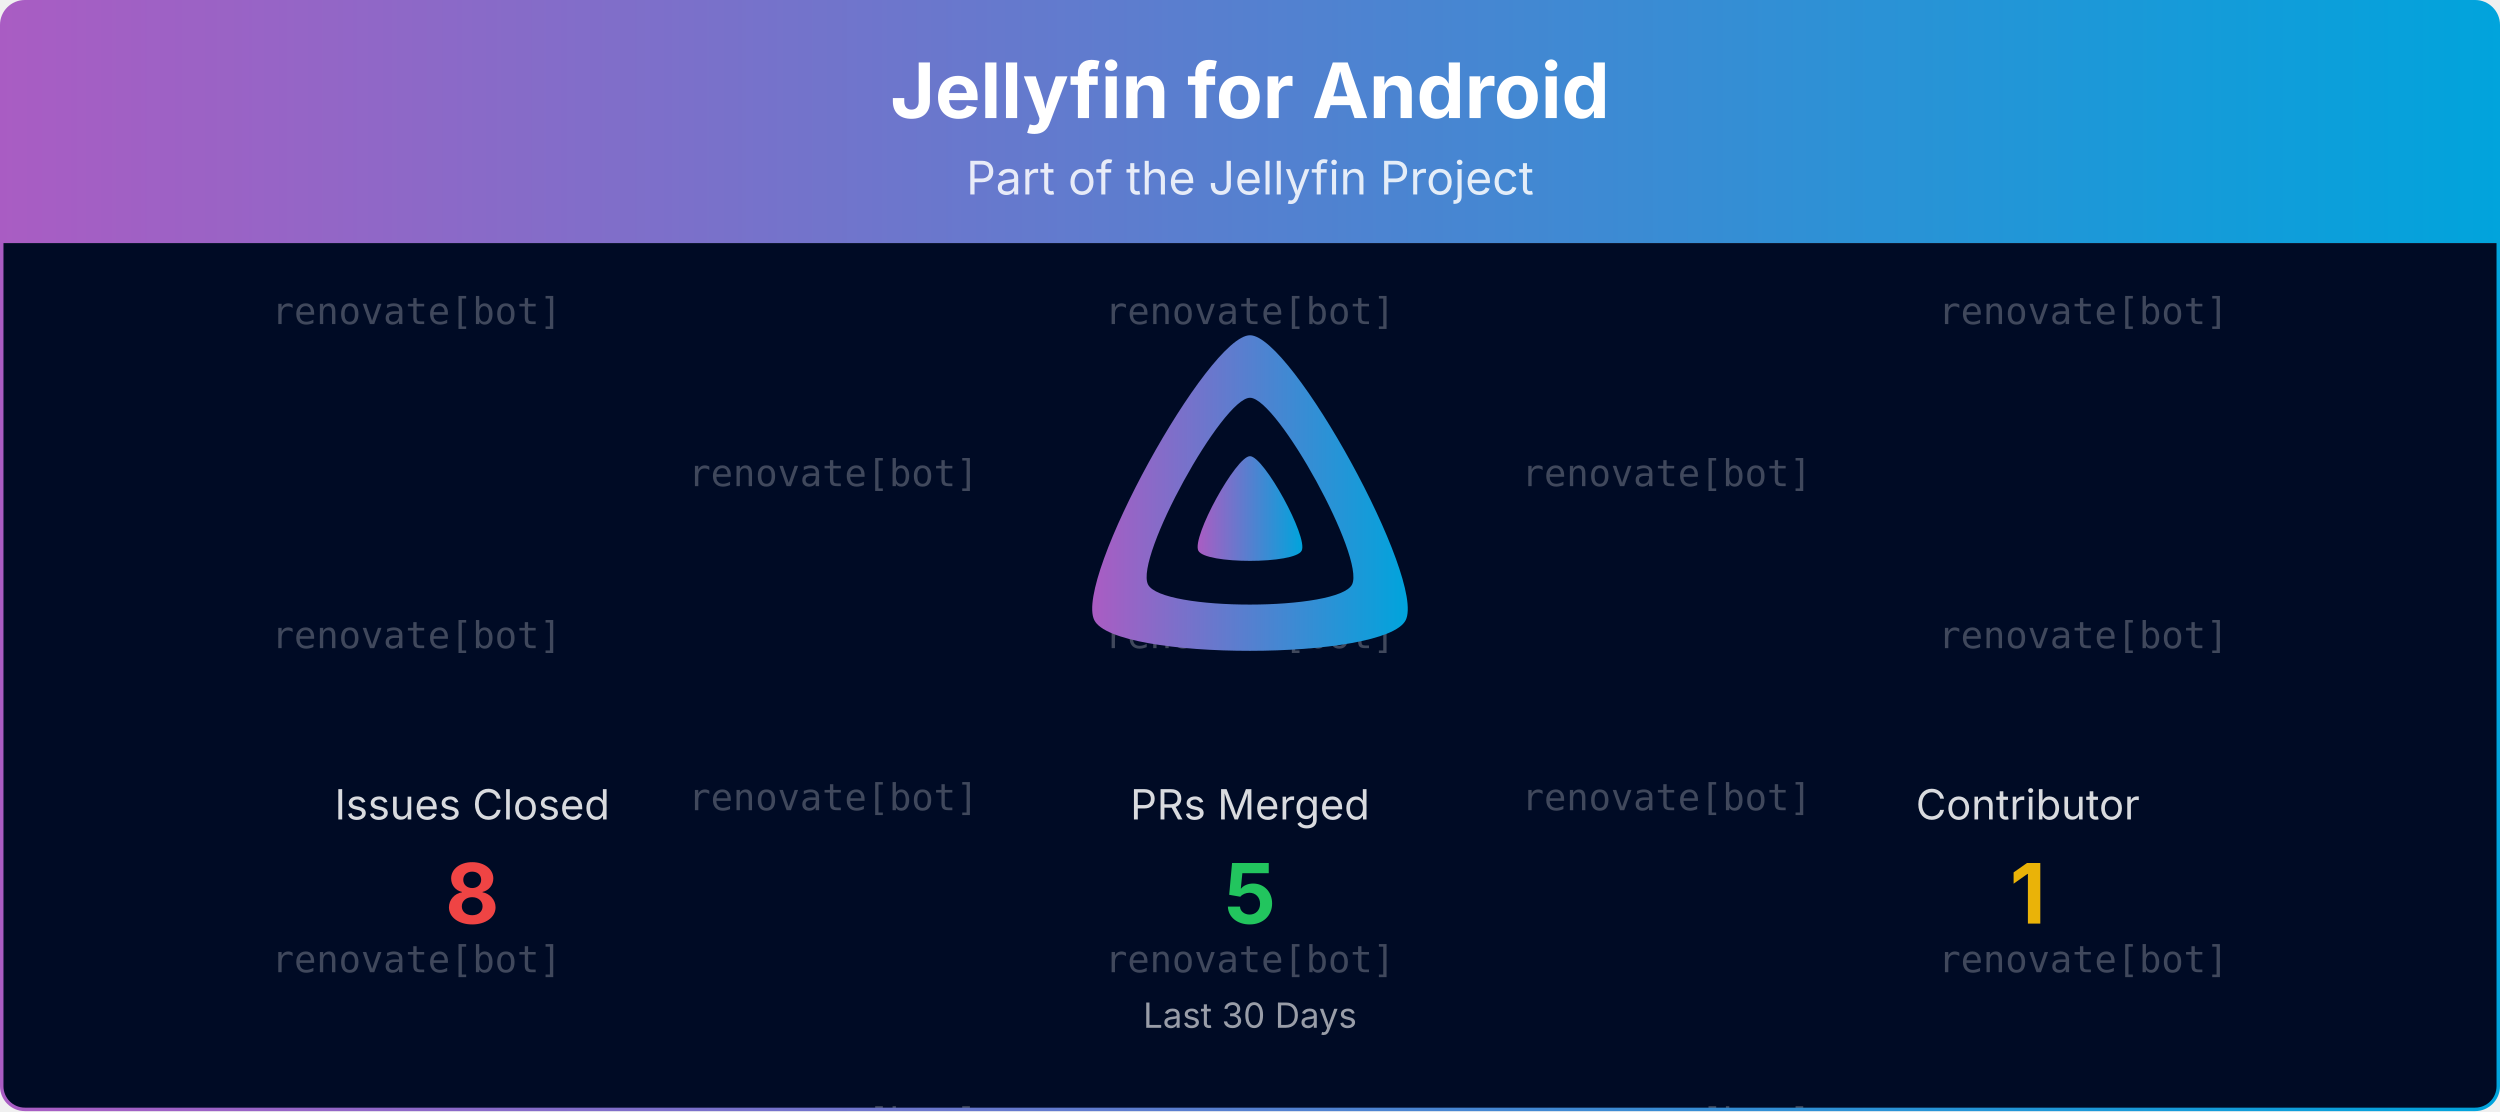
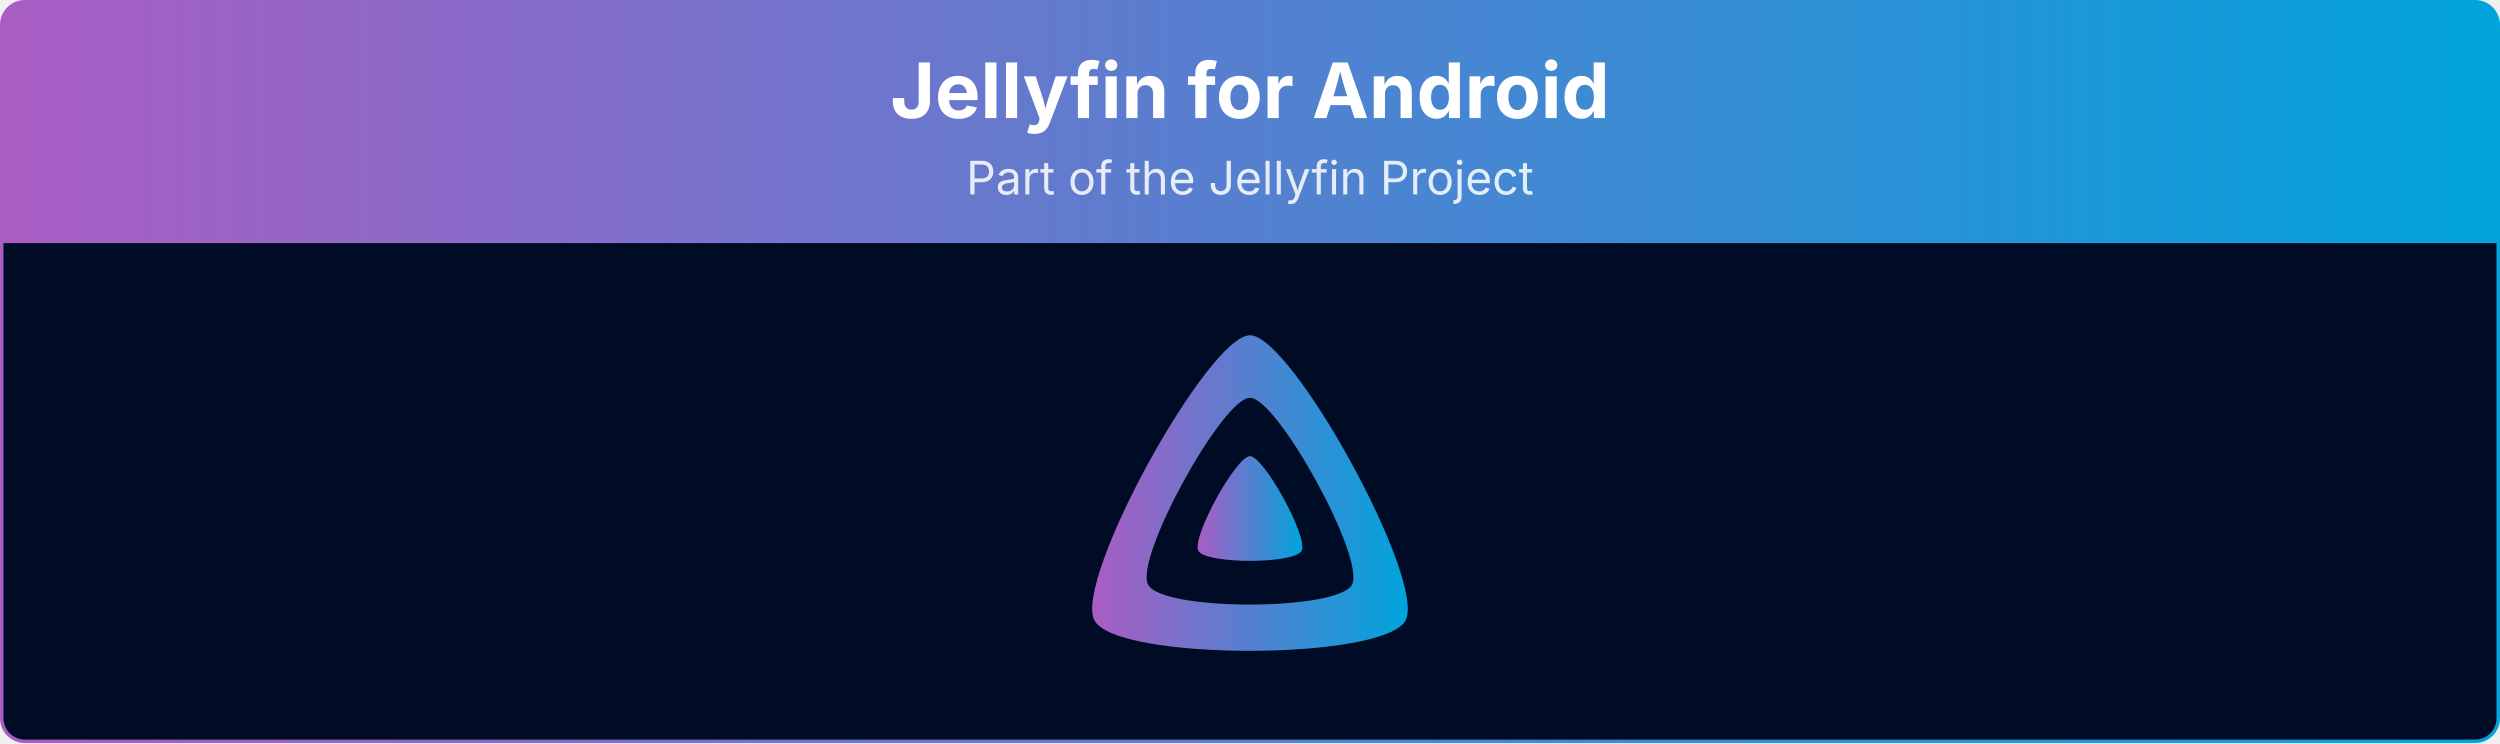
- <svg xmlns="http://www.w3.org/2000/svg" viewBox="0 0 1080 480" width="100%" role="img" aria-label="Jellyfin for Android">
+ <svg xmlns="http://www.w3.org/2000/svg" viewBox="0 0 1080 321" width="100%" role="img" aria-label="Jellyfin for Android">
  <defs>
    <linearGradient id="banner-jellyfin-android-grad" x1="0" y1="0" x2="1" y2="0">
      <stop offset="0%" stop-color="#AA5CC3" />
      <stop offset="100%" stop-color="#00A4DC" />
    </linearGradient>
    <clipPath id="banner-jellyfin-android-grad-clip">
-       <rect x="0.75" y="0.75" width="1078.5" height="478.5" rx="10" ry="10" />
-     </clipPath>
-   </defs>
-   <defs>
-     <clipPath id="banner-jellyfin-android-grad-rain-clip">
-       <rect x="0.75" y="105" width="1078.5" height="374.25" />
+       <rect x="0.75" y="0.75" width="1078.5" height="319.5" rx="10" ry="10" />
    </clipPath>
  </defs>
  <g clip-path="url(#banner-jellyfin-android-grad-clip)">
    <path d="M0.75,10.75 A10.0,10.0 0 0 1 10.75,0.75 L1069.25,0.75 A10.0,10.0 0 0 1 1079.25,10.75 L1079.25,105.00 L0.75,105.00 Z" fill="url(#banner-jellyfin-android-grad)" />
    <text x="540.0" y="51" text-anchor="middle" font-size="33" font-weight="700" font-family="Plus Jakarta Sans, system-ui, -apple-system, Segoe UI, sans-serif" fill="#ffffff">Jellyfin for Android</text>
    <text x="540.0" y="84" text-anchor="middle" font-size="20" font-family="Plus Jakarta Sans, system-ui, -apple-system, Segoe UI, sans-serif" fill="#ffffff" opacity="0.85">Part of the Jellyfin Project</text>
-     <rect x="0.75" y="105" width="1078.5" height="374.25" fill="#000b25" />
-     <g opacity="0.25" clip-path="url(#banner-jellyfin-android-grad-rain-clip)" font-family="ui-monospace, SFMono-Regular, Menlo, Consolas, monospace" font-size="16" fill="#ffffff" text-anchor="middle">
-       <g transform="translate(180.00,105)">
-         <g>
-           <animateTransform attributeName="transform" type="translate" values="0,-420;0,0" dur="10.00s" begin="-0.00s" repeatCount="indefinite" />
-           <text y="35.0">renovate[bot]</text>
-           <text y="175.0">renovate[bot]</text>
-           <text y="315.0">renovate[bot]</text>
-           <text y="455.0">renovate[bot]</text>
-           <text y="595.0">renovate[bot]</text>
-           <text y="735.0">renovate[bot]</text>
-         </g>
-       </g>
-       <g transform="translate(540.00,105)">
-         <g>
-           <animateTransform attributeName="transform" type="translate" values="0,-420;0,0" dur="10.00s" begin="-1.91s" repeatCount="indefinite" />
-           <text y="35.0">renovate[bot]</text>
-           <text y="175.0">renovate[bot]</text>
-           <text y="315.0">renovate[bot]</text>
-           <text y="455.0">renovate[bot]</text>
-           <text y="595.0">renovate[bot]</text>
-           <text y="735.0">renovate[bot]</text>
-         </g>
-       </g>
-       <g transform="translate(900.00,105)">
-         <g>
-           <animateTransform attributeName="transform" type="translate" values="0,-420;0,0" dur="10.00s" begin="-3.82s" repeatCount="indefinite" />
-           <text y="35.0">renovate[bot]</text>
-           <text y="175.0">renovate[bot]</text>
-           <text y="315.0">renovate[bot]</text>
-           <text y="455.0">renovate[bot]</text>
-           <text y="595.0">renovate[bot]</text>
-           <text y="735.0">renovate[bot]</text>
-         </g>
-       </g>
-       <g transform="translate(360.00,105)">
-         <g>
-           <animateTransform attributeName="transform" type="translate" values="0,-420;0,0" dur="10.00s" begin="-5.73s" repeatCount="indefinite" />
-           <text y="105.0">renovate[bot]</text>
-           <text y="245.0">renovate[bot]</text>
-           <text y="385.0">renovate[bot]</text>
-           <text y="525.0">renovate[bot]</text>
-           <text y="665.0">renovate[bot]</text>
-           <text y="805.0">renovate[bot]</text>
-         </g>
-       </g>
-       <g transform="translate(720.00,105)">
-         <g>
-           <animateTransform attributeName="transform" type="translate" values="0,-420;0,0" dur="10.00s" begin="-7.64s" repeatCount="indefinite" />
-           <text y="105.0">renovate[bot]</text>
-           <text y="245.0">renovate[bot]</text>
-           <text y="385.0">renovate[bot]</text>
-           <text y="525.0">renovate[bot]</text>
-           <text y="665.0">renovate[bot]</text>
-           <text y="805.0">renovate[bot]</text>
-         </g>
-       </g>
-     </g>
+     <rect x="0.75" y="105" width="1078.5" height="215.25" fill="#000b25" />
    <g transform="translate(465.00,138.00) scale(0.29297)">
      <path fill="url(#banner-jellyfin-android-grad)" fill-rule="evenodd" d="M256,23.3c-61.6,0-259.8,359.4-229.6,420.1s429.3,60,459.2,0S317.6,23.3,256,23.3zM406.5,390.8c-19.6,39.3-281.1,39.8-300.9,0s110.1-275.3,150.4-275.3S426.1,351.4,406.5,390.8z" />
      <path fill="url(#banner-jellyfin-android-grad)" d="M256,201.6c-20.4,0-86.2,119.3-76.2,139.4s142.5,19.9,152.4,0S276.5,201.6,256,201.6z" />
    </g>
-     <text x="204.0" y="354.0" text-anchor="middle" font-size="18" font-family="Plus Jakarta Sans, system-ui, -apple-system, Segoe UI, sans-serif" fill="#ffffff" opacity="0.85">Issues Closed</text>
-     <text x="204.0" y="399.0" text-anchor="middle" font-size="36" font-weight="700" font-family="Plus Jakarta Sans, system-ui, -apple-system, Segoe UI, sans-serif" fill="#ef4444">8</text>
-     <text x="540.0" y="354.0" text-anchor="middle" font-size="18" font-family="Plus Jakarta Sans, system-ui, -apple-system, Segoe UI, sans-serif" fill="#ffffff" opacity="0.85">PRs Merged</text>
-     <text x="540.0" y="399.0" text-anchor="middle" font-size="36" font-weight="700" font-family="Plus Jakarta Sans, system-ui, -apple-system, Segoe UI, sans-serif" fill="#22c55e">5</text>
-     <text x="876.0" y="354.0" text-anchor="middle" font-size="18" font-family="Plus Jakarta Sans, system-ui, -apple-system, Segoe UI, sans-serif" fill="#ffffff" opacity="0.85">Contributor</text>
-     <text x="876.0" y="399.0" text-anchor="middle" font-size="36" font-weight="700" font-family="Plus Jakarta Sans, system-ui, -apple-system, Segoe UI, sans-serif" fill="#eab308">1</text>
-     <text x="540.0" y="444.0" text-anchor="middle" font-size="15" font-family="Plus Jakarta Sans, system-ui, -apple-system, Segoe UI, sans-serif" fill="#ffffff" opacity="0.6">Last 30 Days</text>
  </g>
-   <rect x="0.75" y="0.75" width="1078.5" height="478.5" rx="10" ry="10" fill="none" stroke="url(#banner-jellyfin-android-grad)" stroke-width="1.5" />
+   <rect x="0.75" y="0.75" width="1078.5" height="319.5" rx="10" ry="10" fill="none" stroke="url(#banner-jellyfin-android-grad)" stroke-width="1.5" />
</svg>
